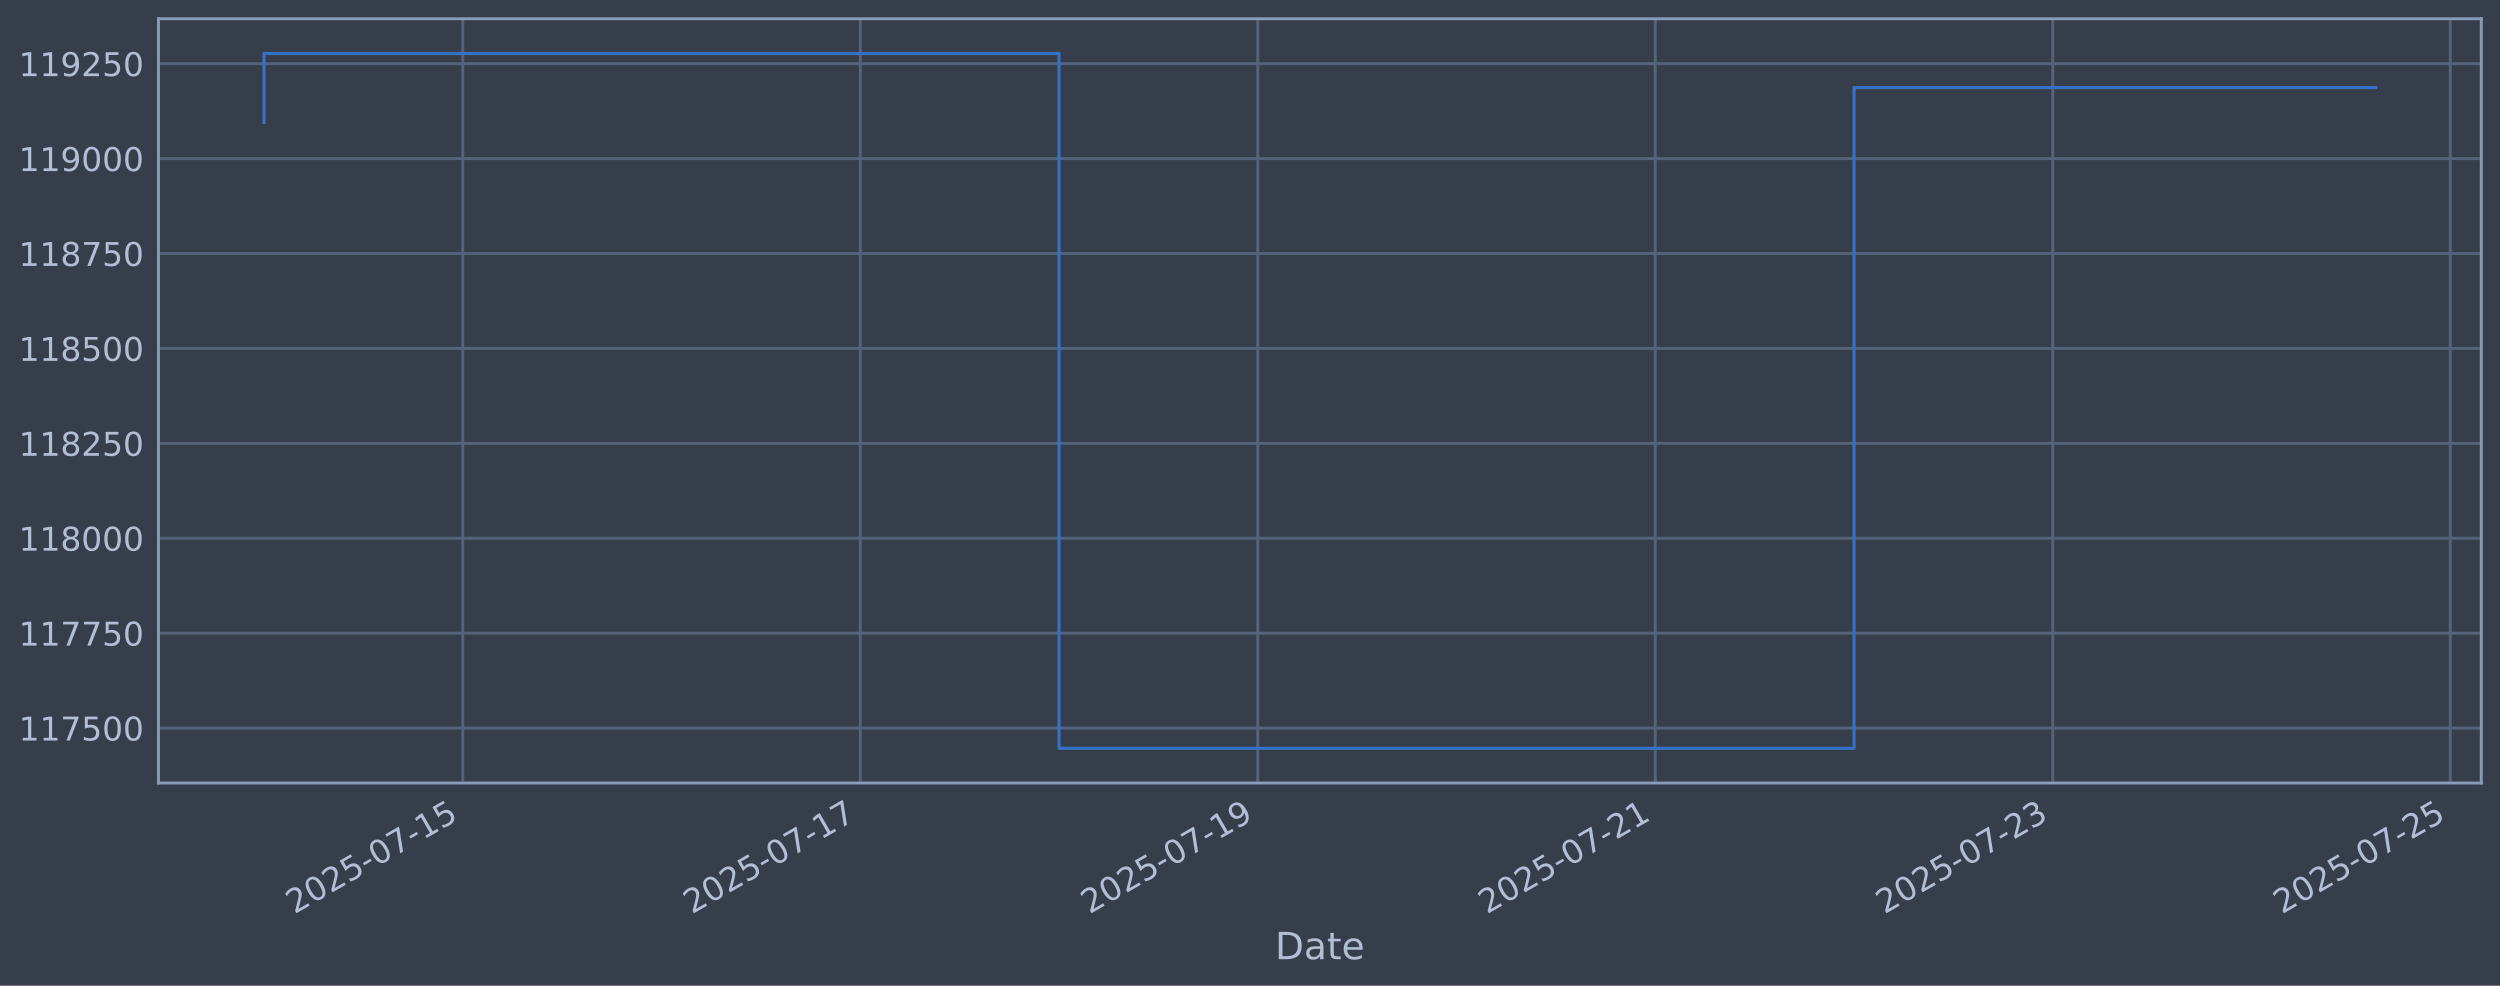
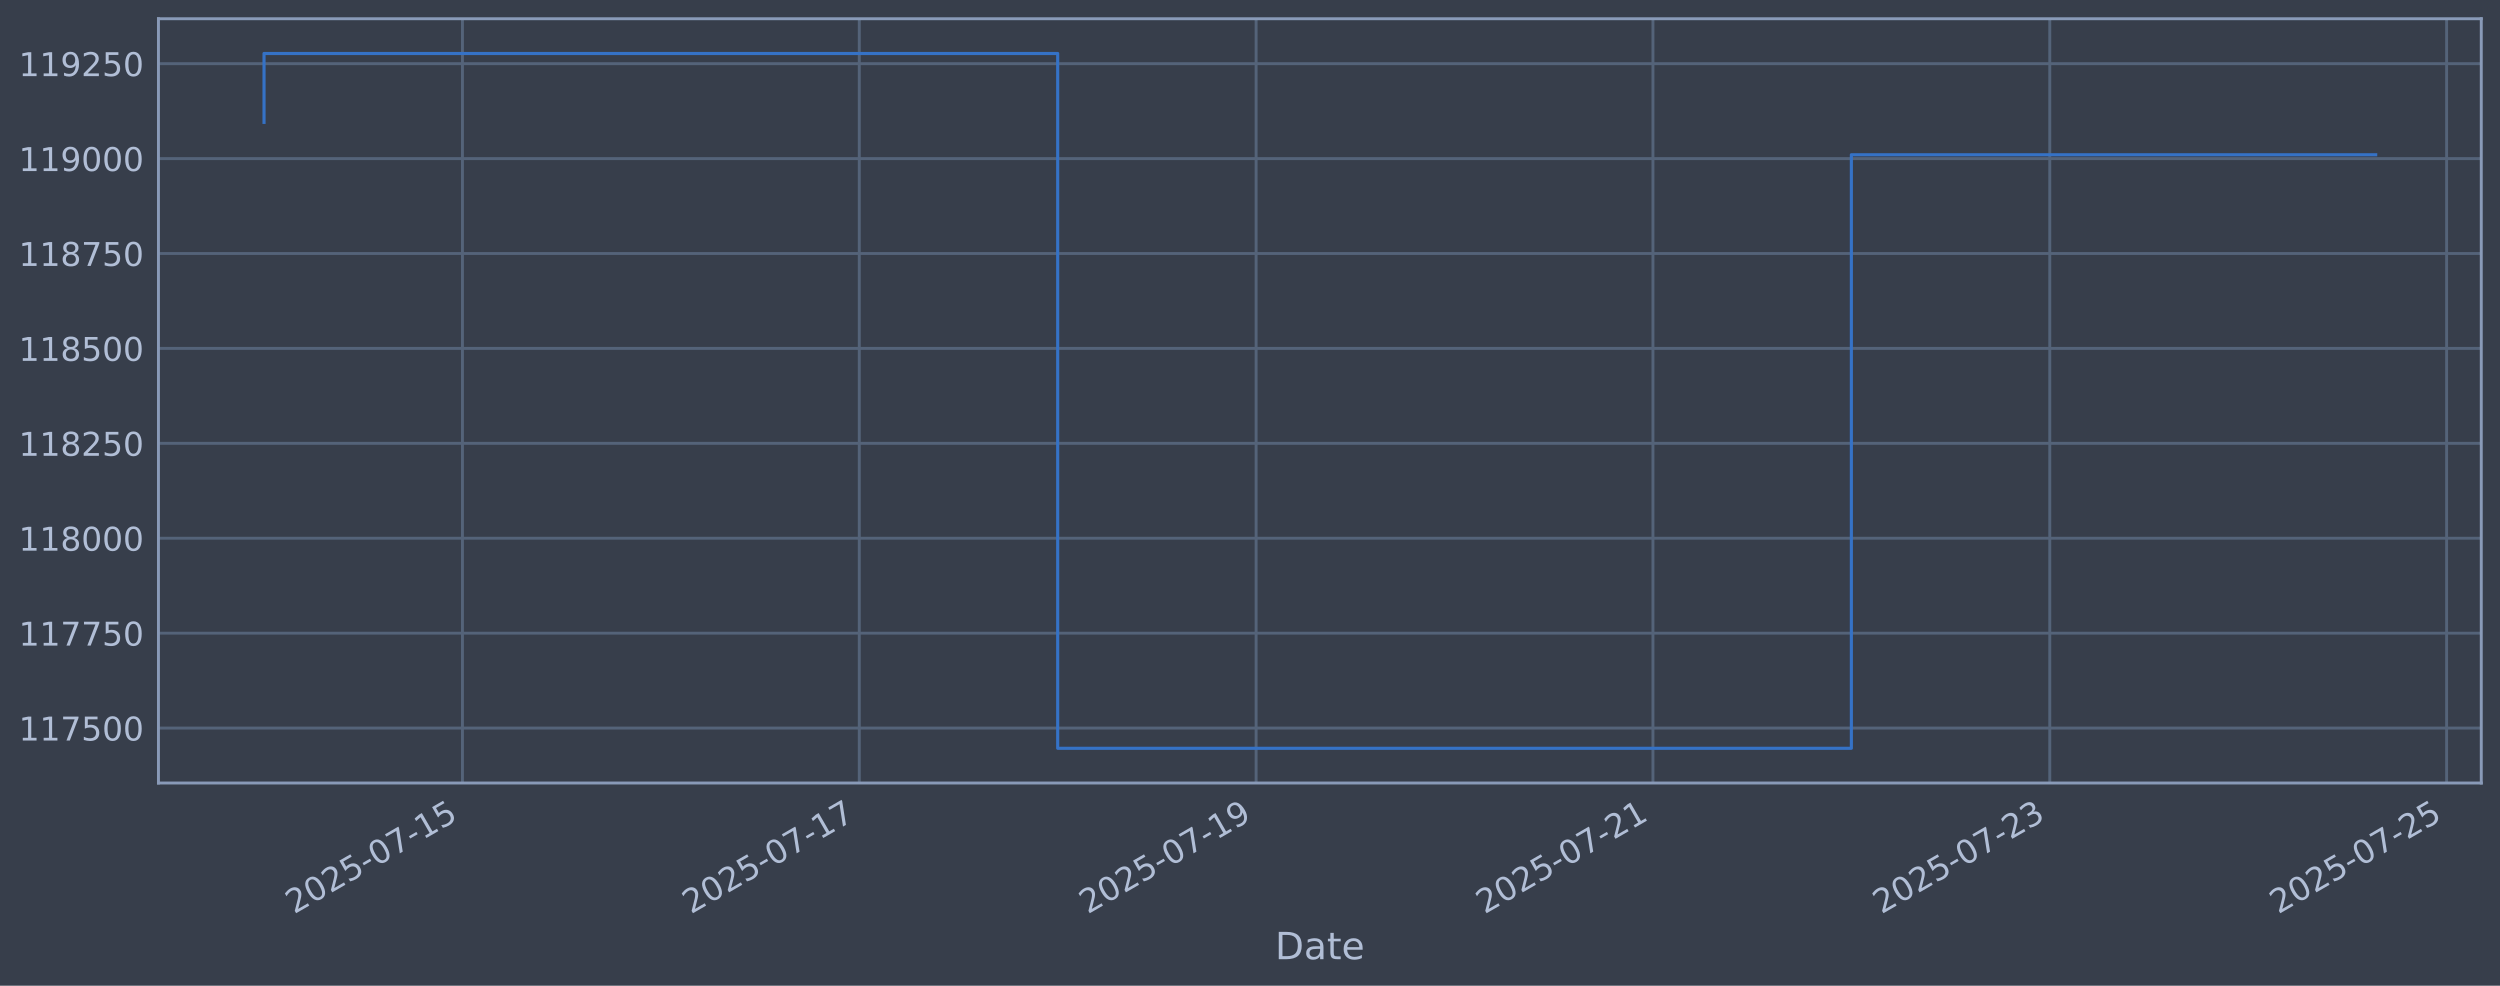
<svg xmlns="http://www.w3.org/2000/svg" xmlns:xlink="http://www.w3.org/1999/xlink" width="960.9pt" height="378.87pt" viewBox="0 0 960.9 378.87" version="1.1">
  <defs>
    <style type="text/css">*{stroke-linejoin: round; stroke-linecap: butt}</style>
  </defs>
  <g id="figure_1">
    <g id="patch_1">
      <path d="M 0 378.87  L 960.9 378.87  L 960.9 0  L 0 0  z " style="fill: #373e4b" />
    </g>
    <g id="axes_1">
      <g id="patch_2">
        <path d="M 60.901 300.96  L 953.701 300.96  L 953.701 7.2  L 60.901 7.2  z " style="fill: #373e4b" />
      </g>
      <g id="matplotlib.axis_1">
        <g id="xtick_1">
          <g id="line2d_1">
-             <path d="M 177.873 300.96  L 177.873 7.2  " clip-path="url(#p1d76148ccb)" style="fill: none; stroke: #546379; stroke-width: 1.12; stroke-linecap: square" />
+             <path d="M 177.746 300.96  L 177.746 7.2  " clip-path="url(#p62ae75de58)" style="fill: none; stroke: #546379; stroke-width: 1.12; stroke-linecap: square" />
          </g>
          <g id="line2d_2" />
          <g id="text_1">
-             <g style="fill: #b1bed6" transform="translate(113.1477 351.4642) rotate(-30) scale(0.126 -0.126)">
+             <g style="fill: #b1bed6" transform="translate(113.02 351.4642) rotate(-30) scale(0.126 -0.126)">
              <defs>
                <path id="DejaVuSans-32" d="M 1228 531  L 3431 531  L 3431 0  L 469 0  L 469 531  Q 828 903 1448 1529  Q 2069 2156 2228 2338  Q 2531 2678 2651 2914  Q 2772 3150 2772 3378  Q 2772 3750 2511 3984  Q 2250 4219 1831 4219  Q 1534 4219 1204 4116  Q 875 4013 500 3803  L 500 4441  Q 881 4594 1212 4672  Q 1544 4750 1819 4750  Q 2544 4750 2975 4387  Q 3406 4025 3406 3419  Q 3406 3131 3298 2873  Q 3191 2616 2906 2266  Q 2828 2175 2409 1742  Q 1991 1309 1228 531  z " transform="scale(0.015625)" />
                <path id="DejaVuSans-30" d="M 2034 4250  Q 1547 4250 1301 3770  Q 1056 3291 1056 2328  Q 1056 1369 1301 889  Q 1547 409 2034 409  Q 2525 409 2770 889  Q 3016 1369 3016 2328  Q 3016 3291 2770 3770  Q 2525 4250 2034 4250  z M 2034 4750  Q 2819 4750 3233 4129  Q 3647 3509 3647 2328  Q 3647 1150 3233 529  Q 2819 -91 2034 -91  Q 1250 -91 836 529  Q 422 1150 422 2328  Q 422 3509 836 4129  Q 1250 4750 2034 4750  z " transform="scale(0.015625)" />
                <path id="DejaVuSans-35" d="M 691 4666  L 3169 4666  L 3169 4134  L 1269 4134  L 1269 2991  Q 1406 3038 1543 3061  Q 1681 3084 1819 3084  Q 2600 3084 3056 2656  Q 3513 2228 3513 1497  Q 3513 744 3044 326  Q 2575 -91 1722 -91  Q 1428 -91 1123 -41  Q 819 9 494 109  L 494 744  Q 775 591 1075 516  Q 1375 441 1709 441  Q 2250 441 2565 725  Q 2881 1009 2881 1497  Q 2881 1984 2565 2268  Q 2250 2553 1709 2553  Q 1456 2553 1204 2497  Q 953 2441 691 2322  L 691 4666  z " transform="scale(0.015625)" />
                <path id="DejaVuSans-2d" d="M 313 2009  L 1997 2009  L 1997 1497  L 313 1497  L 313 2009  z " transform="scale(0.015625)" />
                <path id="DejaVuSans-37" d="M 525 4666  L 3525 4666  L 3525 4397  L 1831 0  L 1172 0  L 2766 4134  L 525 4134  L 525 4666  z " transform="scale(0.015625)" />
                <path id="DejaVuSans-31" d="M 794 531  L 1825 531  L 1825 4091  L 703 3866  L 703 4441  L 1819 4666  L 2450 4666  L 2450 531  L 3481 531  L 3481 0  L 794 0  L 794 531  z " transform="scale(0.015625)" />
              </defs>
              <use xlink:href="#DejaVuSans-32" />
              <use xlink:href="#DejaVuSans-30" transform="translate(63.62305 0)" />
              <use xlink:href="#DejaVuSans-32" transform="translate(127.2461 0)" />
              <use xlink:href="#DejaVuSans-35" transform="translate(190.8691 0)" />
              <use xlink:href="#DejaVuSans-2d" transform="translate(254.4922 0)" />
              <use xlink:href="#DejaVuSans-30" transform="translate(290.5762 0)" />
              <use xlink:href="#DejaVuSans-37" transform="translate(354.1992 0)" />
              <use xlink:href="#DejaVuSans-2d" transform="translate(417.8223 0)" />
              <use xlink:href="#DejaVuSans-31" transform="translate(453.9062 0)" />
              <use xlink:href="#DejaVuSans-35" transform="translate(517.5293 0)" />
            </g>
          </g>
        </g>
        <g id="xtick_2">
          <g id="line2d_3">
-             <path d="M 330.655 300.96  L 330.655 7.2  " clip-path="url(#p1d76148ccb)" style="fill: none; stroke: #546379; stroke-width: 1.12; stroke-linecap: square" />
+             <path d="M 330.272 300.96  L 330.272 7.2  " clip-path="url(#p62ae75de58)" style="fill: none; stroke: #546379; stroke-width: 1.12; stroke-linecap: square" />
          </g>
          <g id="line2d_4" />
          <g id="text_2">
-             <g style="fill: #b1bed6" transform="translate(265.9294 351.4642) rotate(-30) scale(0.126 -0.126)">
+             <g style="fill: #b1bed6" transform="translate(265.5464 351.4642) rotate(-30) scale(0.126 -0.126)">
              <use xlink:href="#DejaVuSans-32" />
              <use xlink:href="#DejaVuSans-30" transform="translate(63.62305 0)" />
              <use xlink:href="#DejaVuSans-32" transform="translate(127.2461 0)" />
              <use xlink:href="#DejaVuSans-35" transform="translate(190.8691 0)" />
              <use xlink:href="#DejaVuSans-2d" transform="translate(254.4922 0)" />
              <use xlink:href="#DejaVuSans-30" transform="translate(290.5762 0)" />
              <use xlink:href="#DejaVuSans-37" transform="translate(354.1992 0)" />
              <use xlink:href="#DejaVuSans-2d" transform="translate(417.8223 0)" />
              <use xlink:href="#DejaVuSans-31" transform="translate(453.9062 0)" />
              <use xlink:href="#DejaVuSans-37" transform="translate(517.5293 0)" />
            </g>
          </g>
        </g>
        <g id="xtick_3">
          <g id="line2d_5">
-             <path d="M 483.437 300.96  L 483.437 7.2  " clip-path="url(#p1d76148ccb)" style="fill: none; stroke: #546379; stroke-width: 1.12; stroke-linecap: square" />
+             <path d="M 482.798 300.96  L 482.798 7.2  " clip-path="url(#p62ae75de58)" style="fill: none; stroke: #546379; stroke-width: 1.12; stroke-linecap: square" />
          </g>
          <g id="line2d_6" />
          <g id="text_3">
-             <g style="fill: #b1bed6" transform="translate(418.7112 351.4642) rotate(-30) scale(0.126 -0.126)">
+             <g style="fill: #b1bed6" transform="translate(418.0729 351.4642) rotate(-30) scale(0.126 -0.126)">
              <defs>
                <path id="DejaVuSans-39" d="M 703 97  L 703 672  Q 941 559 1184 500  Q 1428 441 1663 441  Q 2288 441 2617 861  Q 2947 1281 2994 2138  Q 2813 1869 2534 1725  Q 2256 1581 1919 1581  Q 1219 1581 811 2004  Q 403 2428 403 3163  Q 403 3881 828 4315  Q 1253 4750 1959 4750  Q 2769 4750 3195 4129  Q 3622 3509 3622 2328  Q 3622 1225 3098 567  Q 2575 -91 1691 -91  Q 1453 -91 1209 -44  Q 966 3 703 97  z M 1959 2075  Q 2384 2075 2632 2365  Q 2881 2656 2881 3163  Q 2881 3666 2632 3958  Q 2384 4250 1959 4250  Q 1534 4250 1286 3958  Q 1038 3666 1038 3163  Q 1038 2656 1286 2365  Q 1534 2075 1959 2075  z " transform="scale(0.015625)" />
              </defs>
              <use xlink:href="#DejaVuSans-32" />
              <use xlink:href="#DejaVuSans-30" transform="translate(63.62305 0)" />
              <use xlink:href="#DejaVuSans-32" transform="translate(127.2461 0)" />
              <use xlink:href="#DejaVuSans-35" transform="translate(190.8691 0)" />
              <use xlink:href="#DejaVuSans-2d" transform="translate(254.4922 0)" />
              <use xlink:href="#DejaVuSans-30" transform="translate(290.5762 0)" />
              <use xlink:href="#DejaVuSans-37" transform="translate(354.1992 0)" />
              <use xlink:href="#DejaVuSans-2d" transform="translate(417.8223 0)" />
              <use xlink:href="#DejaVuSans-31" transform="translate(453.9062 0)" />
              <use xlink:href="#DejaVuSans-39" transform="translate(517.5293 0)" />
            </g>
          </g>
        </g>
        <g id="xtick_4">
          <g id="line2d_7">
-             <path d="M 636.218 300.96  L 636.218 7.2  " clip-path="url(#p1d76148ccb)" style="fill: none; stroke: #546379; stroke-width: 1.12; stroke-linecap: square" />
+             <path d="M 635.325 300.96  L 635.325 7.2  " clip-path="url(#p62ae75de58)" style="fill: none; stroke: #546379; stroke-width: 1.12; stroke-linecap: square" />
          </g>
          <g id="line2d_8" />
          <g id="text_4">
-             <g style="fill: #b1bed6" transform="translate(571.4929 351.4642) rotate(-30) scale(0.126 -0.126)">
+             <g style="fill: #b1bed6" transform="translate(570.5993 351.4642) rotate(-30) scale(0.126 -0.126)">
              <use xlink:href="#DejaVuSans-32" />
              <use xlink:href="#DejaVuSans-30" transform="translate(63.62305 0)" />
              <use xlink:href="#DejaVuSans-32" transform="translate(127.2461 0)" />
              <use xlink:href="#DejaVuSans-35" transform="translate(190.8691 0)" />
              <use xlink:href="#DejaVuSans-2d" transform="translate(254.4922 0)" />
              <use xlink:href="#DejaVuSans-30" transform="translate(290.5762 0)" />
              <use xlink:href="#DejaVuSans-37" transform="translate(354.1992 0)" />
              <use xlink:href="#DejaVuSans-2d" transform="translate(417.8223 0)" />
              <use xlink:href="#DejaVuSans-32" transform="translate(453.9062 0)" />
              <use xlink:href="#DejaVuSans-31" transform="translate(517.5293 0)" />
            </g>
          </g>
        </g>
        <g id="xtick_5">
          <g id="line2d_9">
-             <path d="M 789 300.96  L 789 7.2  " clip-path="url(#p1d76148ccb)" style="fill: none; stroke: #546379; stroke-width: 1.12; stroke-linecap: square" />
+             <path d="M 787.851 300.96  L 787.851 7.2  " clip-path="url(#p62ae75de58)" style="fill: none; stroke: #546379; stroke-width: 1.12; stroke-linecap: square" />
          </g>
          <g id="line2d_10" />
          <g id="text_5">
-             <g style="fill: #b1bed6" transform="translate(724.2746 351.4642) rotate(-30) scale(0.126 -0.126)">
+             <g style="fill: #b1bed6" transform="translate(723.1257 351.4642) rotate(-30) scale(0.126 -0.126)">
              <defs>
                <path id="DejaVuSans-33" d="M 2597 2516  Q 3050 2419 3304 2112  Q 3559 1806 3559 1356  Q 3559 666 3084 287  Q 2609 -91 1734 -91  Q 1441 -91 1130 -33  Q 819 25 488 141  L 488 750  Q 750 597 1062 519  Q 1375 441 1716 441  Q 2309 441 2620 675  Q 2931 909 2931 1356  Q 2931 1769 2642 2001  Q 2353 2234 1838 2234  L 1294 2234  L 1294 2753  L 1863 2753  Q 2328 2753 2575 2939  Q 2822 3125 2822 3475  Q 2822 3834 2567 4026  Q 2313 4219 1838 4219  Q 1578 4219 1281 4162  Q 984 4106 628 3988  L 628 4550  Q 988 4650 1302 4700  Q 1616 4750 1894 4750  Q 2613 4750 3031 4423  Q 3450 4097 3450 3541  Q 3450 3153 3228 2886  Q 3006 2619 2597 2516  z " transform="scale(0.015625)" />
              </defs>
              <use xlink:href="#DejaVuSans-32" />
              <use xlink:href="#DejaVuSans-30" transform="translate(63.62305 0)" />
              <use xlink:href="#DejaVuSans-32" transform="translate(127.2461 0)" />
              <use xlink:href="#DejaVuSans-35" transform="translate(190.8691 0)" />
              <use xlink:href="#DejaVuSans-2d" transform="translate(254.4922 0)" />
              <use xlink:href="#DejaVuSans-30" transform="translate(290.5762 0)" />
              <use xlink:href="#DejaVuSans-37" transform="translate(354.1992 0)" />
              <use xlink:href="#DejaVuSans-2d" transform="translate(417.8223 0)" />
              <use xlink:href="#DejaVuSans-32" transform="translate(453.9062 0)" />
              <use xlink:href="#DejaVuSans-33" transform="translate(517.5293 0)" />
            </g>
          </g>
        </g>
        <g id="xtick_6">
          <g id="line2d_11">
-             <path d="M 941.782 300.96  L 941.782 7.2  " clip-path="url(#p1d76148ccb)" style="fill: none; stroke: #546379; stroke-width: 1.12; stroke-linecap: square" />
+             <path d="M 940.378 300.96  L 940.378 7.2  " clip-path="url(#p62ae75de58)" style="fill: none; stroke: #546379; stroke-width: 1.12; stroke-linecap: square" />
          </g>
          <g id="line2d_12" />
          <g id="text_6">
-             <g style="fill: #b1bed6" transform="translate(877.0564 351.4642) rotate(-30) scale(0.126 -0.126)">
+             <g style="fill: #b1bed6" transform="translate(875.6521 351.4642) rotate(-30) scale(0.126 -0.126)">
              <use xlink:href="#DejaVuSans-32" />
              <use xlink:href="#DejaVuSans-30" transform="translate(63.62305 0)" />
              <use xlink:href="#DejaVuSans-32" transform="translate(127.2461 0)" />
              <use xlink:href="#DejaVuSans-35" transform="translate(190.8691 0)" />
              <use xlink:href="#DejaVuSans-2d" transform="translate(254.4922 0)" />
              <use xlink:href="#DejaVuSans-30" transform="translate(290.5762 0)" />
              <use xlink:href="#DejaVuSans-37" transform="translate(354.1992 0)" />
              <use xlink:href="#DejaVuSans-2d" transform="translate(417.8223 0)" />
              <use xlink:href="#DejaVuSans-32" transform="translate(453.9062 0)" />
              <use xlink:href="#DejaVuSans-35" transform="translate(517.5293 0)" />
            </g>
          </g>
        </g>
        <g id="text_7">
          <g style="fill: #b1bed6" transform="translate(490.0914 368.6753) scale(0.144 -0.144)">
            <defs>
              <path id="DejaVuSans-44" d="M 1259 4147  L 1259 519  L 2022 519  Q 2988 519 3436 956  Q 3884 1394 3884 2338  Q 3884 3275 3436 3711  Q 2988 4147 2022 4147  L 1259 4147  z M 628 4666  L 1925 4666  Q 3281 4666 3915 4102  Q 4550 3538 4550 2338  Q 4550 1131 3912 565  Q 3275 0 1925 0  L 628 0  L 628 4666  z " transform="scale(0.015625)" />
              <path id="DejaVuSans-61" d="M 2194 1759  Q 1497 1759 1228 1600  Q 959 1441 959 1056  Q 959 750 1161 570  Q 1363 391 1709 391  Q 2188 391 2477 730  Q 2766 1069 2766 1631  L 2766 1759  L 2194 1759  z M 3341 1997  L 3341 0  L 2766 0  L 2766 531  Q 2569 213 2275 61  Q 1981 -91 1556 -91  Q 1019 -91 701 211  Q 384 513 384 1019  Q 384 1609 779 1909  Q 1175 2209 1959 2209  L 2766 2209  L 2766 2266  Q 2766 2663 2505 2880  Q 2244 3097 1772 3097  Q 1472 3097 1187 3025  Q 903 2953 641 2809  L 641 3341  Q 956 3463 1253 3523  Q 1550 3584 1831 3584  Q 2591 3584 2966 3190  Q 3341 2797 3341 1997  z " transform="scale(0.015625)" />
              <path id="DejaVuSans-74" d="M 1172 4494  L 1172 3500  L 2356 3500  L 2356 3053  L 1172 3053  L 1172 1153  Q 1172 725 1289 603  Q 1406 481 1766 481  L 2356 481  L 2356 0  L 1766 0  Q 1100 0 847 248  Q 594 497 594 1153  L 594 3053  L 172 3053  L 172 3500  L 594 3500  L 594 4494  L 1172 4494  z " transform="scale(0.015625)" />
              <path id="DejaVuSans-65" d="M 3597 1894  L 3597 1613  L 953 1613  Q 991 1019 1311 708  Q 1631 397 2203 397  Q 2534 397 2845 478  Q 3156 559 3463 722  L 3463 178  Q 3153 47 2828 -22  Q 2503 -91 2169 -91  Q 1331 -91 842 396  Q 353 884 353 1716  Q 353 2575 817 3079  Q 1281 3584 2069 3584  Q 2775 3584 3186 3129  Q 3597 2675 3597 1894  z M 3022 2063  Q 3016 2534 2758 2815  Q 2500 3097 2075 3097  Q 1594 3097 1305 2825  Q 1016 2553 972 2059  L 3022 2063  z " transform="scale(0.015625)" />
            </defs>
            <use xlink:href="#DejaVuSans-44" />
            <use xlink:href="#DejaVuSans-61" transform="translate(77.00195 0)" />
            <use xlink:href="#DejaVuSans-74" transform="translate(138.2812 0)" />
            <use xlink:href="#DejaVuSans-65" transform="translate(177.4902 0)" />
          </g>
        </g>
      </g>
      <g id="matplotlib.axis_2">
        <g id="ytick_1">
          <g id="line2d_13">
-             <path d="M 60.901 279.843  L 953.701 279.843  " clip-path="url(#p1d76148ccb)" style="fill: none; stroke: #546379; stroke-width: 1.12; stroke-linecap: square" />
+             <path d="M 60.901 279.843  L 953.701 279.843  " clip-path="url(#p62ae75de58)" style="fill: none; stroke: #546379; stroke-width: 1.12; stroke-linecap: square" />
          </g>
          <g id="line2d_14" />
          <g id="text_8">
            <g style="fill: #b1bed6" transform="translate(7.2 284.6295) scale(0.126 -0.126)">
              <use xlink:href="#DejaVuSans-31" />
              <use xlink:href="#DejaVuSans-31" transform="translate(63.62305 0)" />
              <use xlink:href="#DejaVuSans-37" transform="translate(127.2461 0)" />
              <use xlink:href="#DejaVuSans-35" transform="translate(190.8691 0)" />
              <use xlink:href="#DejaVuSans-30" transform="translate(254.4922 0)" />
              <use xlink:href="#DejaVuSans-30" transform="translate(318.1152 0)" />
            </g>
          </g>
        </g>
        <g id="ytick_2">
          <g id="line2d_15">
-             <path d="M 60.901 243.361  L 953.701 243.361  " clip-path="url(#p1d76148ccb)" style="fill: none; stroke: #546379; stroke-width: 1.12; stroke-linecap: square" />
+             <path d="M 60.901 243.361  L 953.701 243.361  " clip-path="url(#p62ae75de58)" style="fill: none; stroke: #546379; stroke-width: 1.12; stroke-linecap: square" />
          </g>
          <g id="line2d_16" />
          <g id="text_9">
            <g style="fill: #b1bed6" transform="translate(7.2 248.1479) scale(0.126 -0.126)">
              <use xlink:href="#DejaVuSans-31" />
              <use xlink:href="#DejaVuSans-31" transform="translate(63.62305 0)" />
              <use xlink:href="#DejaVuSans-37" transform="translate(127.2461 0)" />
              <use xlink:href="#DejaVuSans-37" transform="translate(190.8691 0)" />
              <use xlink:href="#DejaVuSans-35" transform="translate(254.4922 0)" />
              <use xlink:href="#DejaVuSans-30" transform="translate(318.1152 0)" />
            </g>
          </g>
        </g>
        <g id="ytick_3">
          <g id="line2d_17">
-             <path d="M 60.901 206.879  L 953.701 206.879  " clip-path="url(#p1d76148ccb)" style="fill: none; stroke: #546379; stroke-width: 1.12; stroke-linecap: square" />
+             <path d="M 60.901 206.879  L 953.701 206.879  " clip-path="url(#p62ae75de58)" style="fill: none; stroke: #546379; stroke-width: 1.12; stroke-linecap: square" />
          </g>
          <g id="line2d_18" />
          <g id="text_10">
            <g style="fill: #b1bed6" transform="translate(7.2 211.6662) scale(0.126 -0.126)">
              <defs>
                <path id="DejaVuSans-38" d="M 2034 2216  Q 1584 2216 1326 1975  Q 1069 1734 1069 1313  Q 1069 891 1326 650  Q 1584 409 2034 409  Q 2484 409 2743 651  Q 3003 894 3003 1313  Q 3003 1734 2745 1975  Q 2488 2216 2034 2216  z M 1403 2484  Q 997 2584 770 2862  Q 544 3141 544 3541  Q 544 4100 942 4425  Q 1341 4750 2034 4750  Q 2731 4750 3128 4425  Q 3525 4100 3525 3541  Q 3525 3141 3298 2862  Q 3072 2584 2669 2484  Q 3125 2378 3379 2068  Q 3634 1759 3634 1313  Q 3634 634 3220 271  Q 2806 -91 2034 -91  Q 1263 -91 848 271  Q 434 634 434 1313  Q 434 1759 690 2068  Q 947 2378 1403 2484  z M 1172 3481  Q 1172 3119 1398 2916  Q 1625 2713 2034 2713  Q 2441 2713 2670 2916  Q 2900 3119 2900 3481  Q 2900 3844 2670 4047  Q 2441 4250 2034 4250  Q 1625 4250 1398 4047  Q 1172 3844 1172 3481  z " transform="scale(0.015625)" />
              </defs>
              <use xlink:href="#DejaVuSans-31" />
              <use xlink:href="#DejaVuSans-31" transform="translate(63.62305 0)" />
              <use xlink:href="#DejaVuSans-38" transform="translate(127.2461 0)" />
              <use xlink:href="#DejaVuSans-30" transform="translate(190.8691 0)" />
              <use xlink:href="#DejaVuSans-30" transform="translate(254.4922 0)" />
              <use xlink:href="#DejaVuSans-30" transform="translate(318.1152 0)" />
            </g>
          </g>
        </g>
        <g id="ytick_4">
          <g id="line2d_19">
-             <path d="M 60.901 170.398  L 953.701 170.398  " clip-path="url(#p1d76148ccb)" style="fill: none; stroke: #546379; stroke-width: 1.12; stroke-linecap: square" />
+             <path d="M 60.901 170.398  L 953.701 170.398  " clip-path="url(#p62ae75de58)" style="fill: none; stroke: #546379; stroke-width: 1.12; stroke-linecap: square" />
          </g>
          <g id="line2d_20" />
          <g id="text_11">
            <g style="fill: #b1bed6" transform="translate(7.2 175.1845) scale(0.126 -0.126)">
              <use xlink:href="#DejaVuSans-31" />
              <use xlink:href="#DejaVuSans-31" transform="translate(63.62305 0)" />
              <use xlink:href="#DejaVuSans-38" transform="translate(127.2461 0)" />
              <use xlink:href="#DejaVuSans-32" transform="translate(190.8691 0)" />
              <use xlink:href="#DejaVuSans-35" transform="translate(254.4922 0)" />
              <use xlink:href="#DejaVuSans-30" transform="translate(318.1152 0)" />
            </g>
          </g>
        </g>
        <g id="ytick_5">
          <g id="line2d_21">
-             <path d="M 60.901 133.916  L 953.701 133.916  " clip-path="url(#p1d76148ccb)" style="fill: none; stroke: #546379; stroke-width: 1.12; stroke-linecap: square" />
+             <path d="M 60.901 133.916  L 953.701 133.916  " clip-path="url(#p62ae75de58)" style="fill: none; stroke: #546379; stroke-width: 1.12; stroke-linecap: square" />
          </g>
          <g id="line2d_22" />
          <g id="text_12">
            <g style="fill: #b1bed6" transform="translate(7.2 138.7029) scale(0.126 -0.126)">
              <use xlink:href="#DejaVuSans-31" />
              <use xlink:href="#DejaVuSans-31" transform="translate(63.62305 0)" />
              <use xlink:href="#DejaVuSans-38" transform="translate(127.2461 0)" />
              <use xlink:href="#DejaVuSans-35" transform="translate(190.8691 0)" />
              <use xlink:href="#DejaVuSans-30" transform="translate(254.4922 0)" />
              <use xlink:href="#DejaVuSans-30" transform="translate(318.1152 0)" />
            </g>
          </g>
        </g>
        <g id="ytick_6">
          <g id="line2d_23">
-             <path d="M 60.901 97.434  L 953.701 97.434  " clip-path="url(#p1d76148ccb)" style="fill: none; stroke: #546379; stroke-width: 1.12; stroke-linecap: square" />
+             <path d="M 60.901 97.434  L 953.701 97.434  " clip-path="url(#p62ae75de58)" style="fill: none; stroke: #546379; stroke-width: 1.12; stroke-linecap: square" />
          </g>
          <g id="line2d_24" />
          <g id="text_13">
            <g style="fill: #b1bed6" transform="translate(7.2 102.2212) scale(0.126 -0.126)">
              <use xlink:href="#DejaVuSans-31" />
              <use xlink:href="#DejaVuSans-31" transform="translate(63.62305 0)" />
              <use xlink:href="#DejaVuSans-38" transform="translate(127.2461 0)" />
              <use xlink:href="#DejaVuSans-37" transform="translate(190.8691 0)" />
              <use xlink:href="#DejaVuSans-35" transform="translate(254.4922 0)" />
              <use xlink:href="#DejaVuSans-30" transform="translate(318.1152 0)" />
            </g>
          </g>
        </g>
        <g id="ytick_7">
          <g id="line2d_25">
-             <path d="M 60.901 60.953  L 953.701 60.953  " clip-path="url(#p1d76148ccb)" style="fill: none; stroke: #546379; stroke-width: 1.12; stroke-linecap: square" />
+             <path d="M 60.901 60.953  L 953.701 60.953  " clip-path="url(#p62ae75de58)" style="fill: none; stroke: #546379; stroke-width: 1.12; stroke-linecap: square" />
          </g>
          <g id="line2d_26" />
          <g id="text_14">
            <g style="fill: #b1bed6" transform="translate(7.2 65.73954) scale(0.126 -0.126)">
              <use xlink:href="#DejaVuSans-31" />
              <use xlink:href="#DejaVuSans-31" transform="translate(63.62305 0)" />
              <use xlink:href="#DejaVuSans-39" transform="translate(127.2461 0)" />
              <use xlink:href="#DejaVuSans-30" transform="translate(190.8691 0)" />
              <use xlink:href="#DejaVuSans-30" transform="translate(254.4922 0)" />
              <use xlink:href="#DejaVuSans-30" transform="translate(318.1152 0)" />
            </g>
          </g>
        </g>
        <g id="ytick_8">
          <g id="line2d_27">
-             <path d="M 60.901 24.471  L 953.701 24.471  " clip-path="url(#p1d76148ccb)" style="fill: none; stroke: #546379; stroke-width: 1.12; stroke-linecap: square" />
+             <path d="M 60.901 24.471  L 953.701 24.471  " clip-path="url(#p62ae75de58)" style="fill: none; stroke: #546379; stroke-width: 1.12; stroke-linecap: square" />
          </g>
          <g id="line2d_28" />
          <g id="text_15">
            <g style="fill: #b1bed6" transform="translate(7.2 29.25787) scale(0.126 -0.126)">
              <use xlink:href="#DejaVuSans-31" />
              <use xlink:href="#DejaVuSans-31" transform="translate(63.62305 0)" />
              <use xlink:href="#DejaVuSans-39" transform="translate(127.2461 0)" />
              <use xlink:href="#DejaVuSans-32" transform="translate(190.8691 0)" />
              <use xlink:href="#DejaVuSans-35" transform="translate(254.4922 0)" />
              <use xlink:href="#DejaVuSans-30" transform="translate(318.1152 0)" />
            </g>
          </g>
        </g>
      </g>
      <g id="line2d_29">
-         <path d="M 101.482 47.033  L 101.482 20.553  L 407.046 20.553  L 407.046 287.607  L 712.609 287.607  L 712.609 33.654  L 913.119 33.654  " clip-path="url(#p1d76148ccb)" style="fill: none; stroke: #3572c6; stroke-width: 1.2; stroke-linecap: square" />
+         <path d="M 101.482 47.033  L 101.482 20.553  L 406.535 20.553  L 406.535 287.607  L 711.588 287.607  L 711.588 59.478  L 913.119 59.478  " clip-path="url(#p62ae75de58)" style="fill: none; stroke: #3572c6; stroke-width: 1.2; stroke-linecap: square" />
      </g>
      <g id="patch_3">
        <path d="M 60.901 300.96  L 60.901 7.2  " style="fill: none; stroke: #899ab8; stroke-width: 1.12; stroke-linejoin: miter; stroke-linecap: square" />
      </g>
      <g id="patch_4">
        <path d="M 953.701 300.96  L 953.701 7.2  " style="fill: none; stroke: #899ab8; stroke-width: 1.12; stroke-linejoin: miter; stroke-linecap: square" />
      </g>
      <g id="patch_5">
        <path d="M 60.901 300.96  L 953.701 300.96  " style="fill: none; stroke: #899ab8; stroke-width: 1.12; stroke-linejoin: miter; stroke-linecap: square" />
      </g>
      <g id="patch_6">
        <path d="M 60.901 7.2  L 953.701 7.2  " style="fill: none; stroke: #899ab8; stroke-width: 1.12; stroke-linejoin: miter; stroke-linecap: square" />
      </g>
    </g>
  </g>
  <defs>
-     <clipPath id="p1d76148ccb">
+     <clipPath id="p62ae75de58">
      <rect x="60.901" y="7.2" width="892.8" height="293.76" />
    </clipPath>
  </defs>
</svg>
